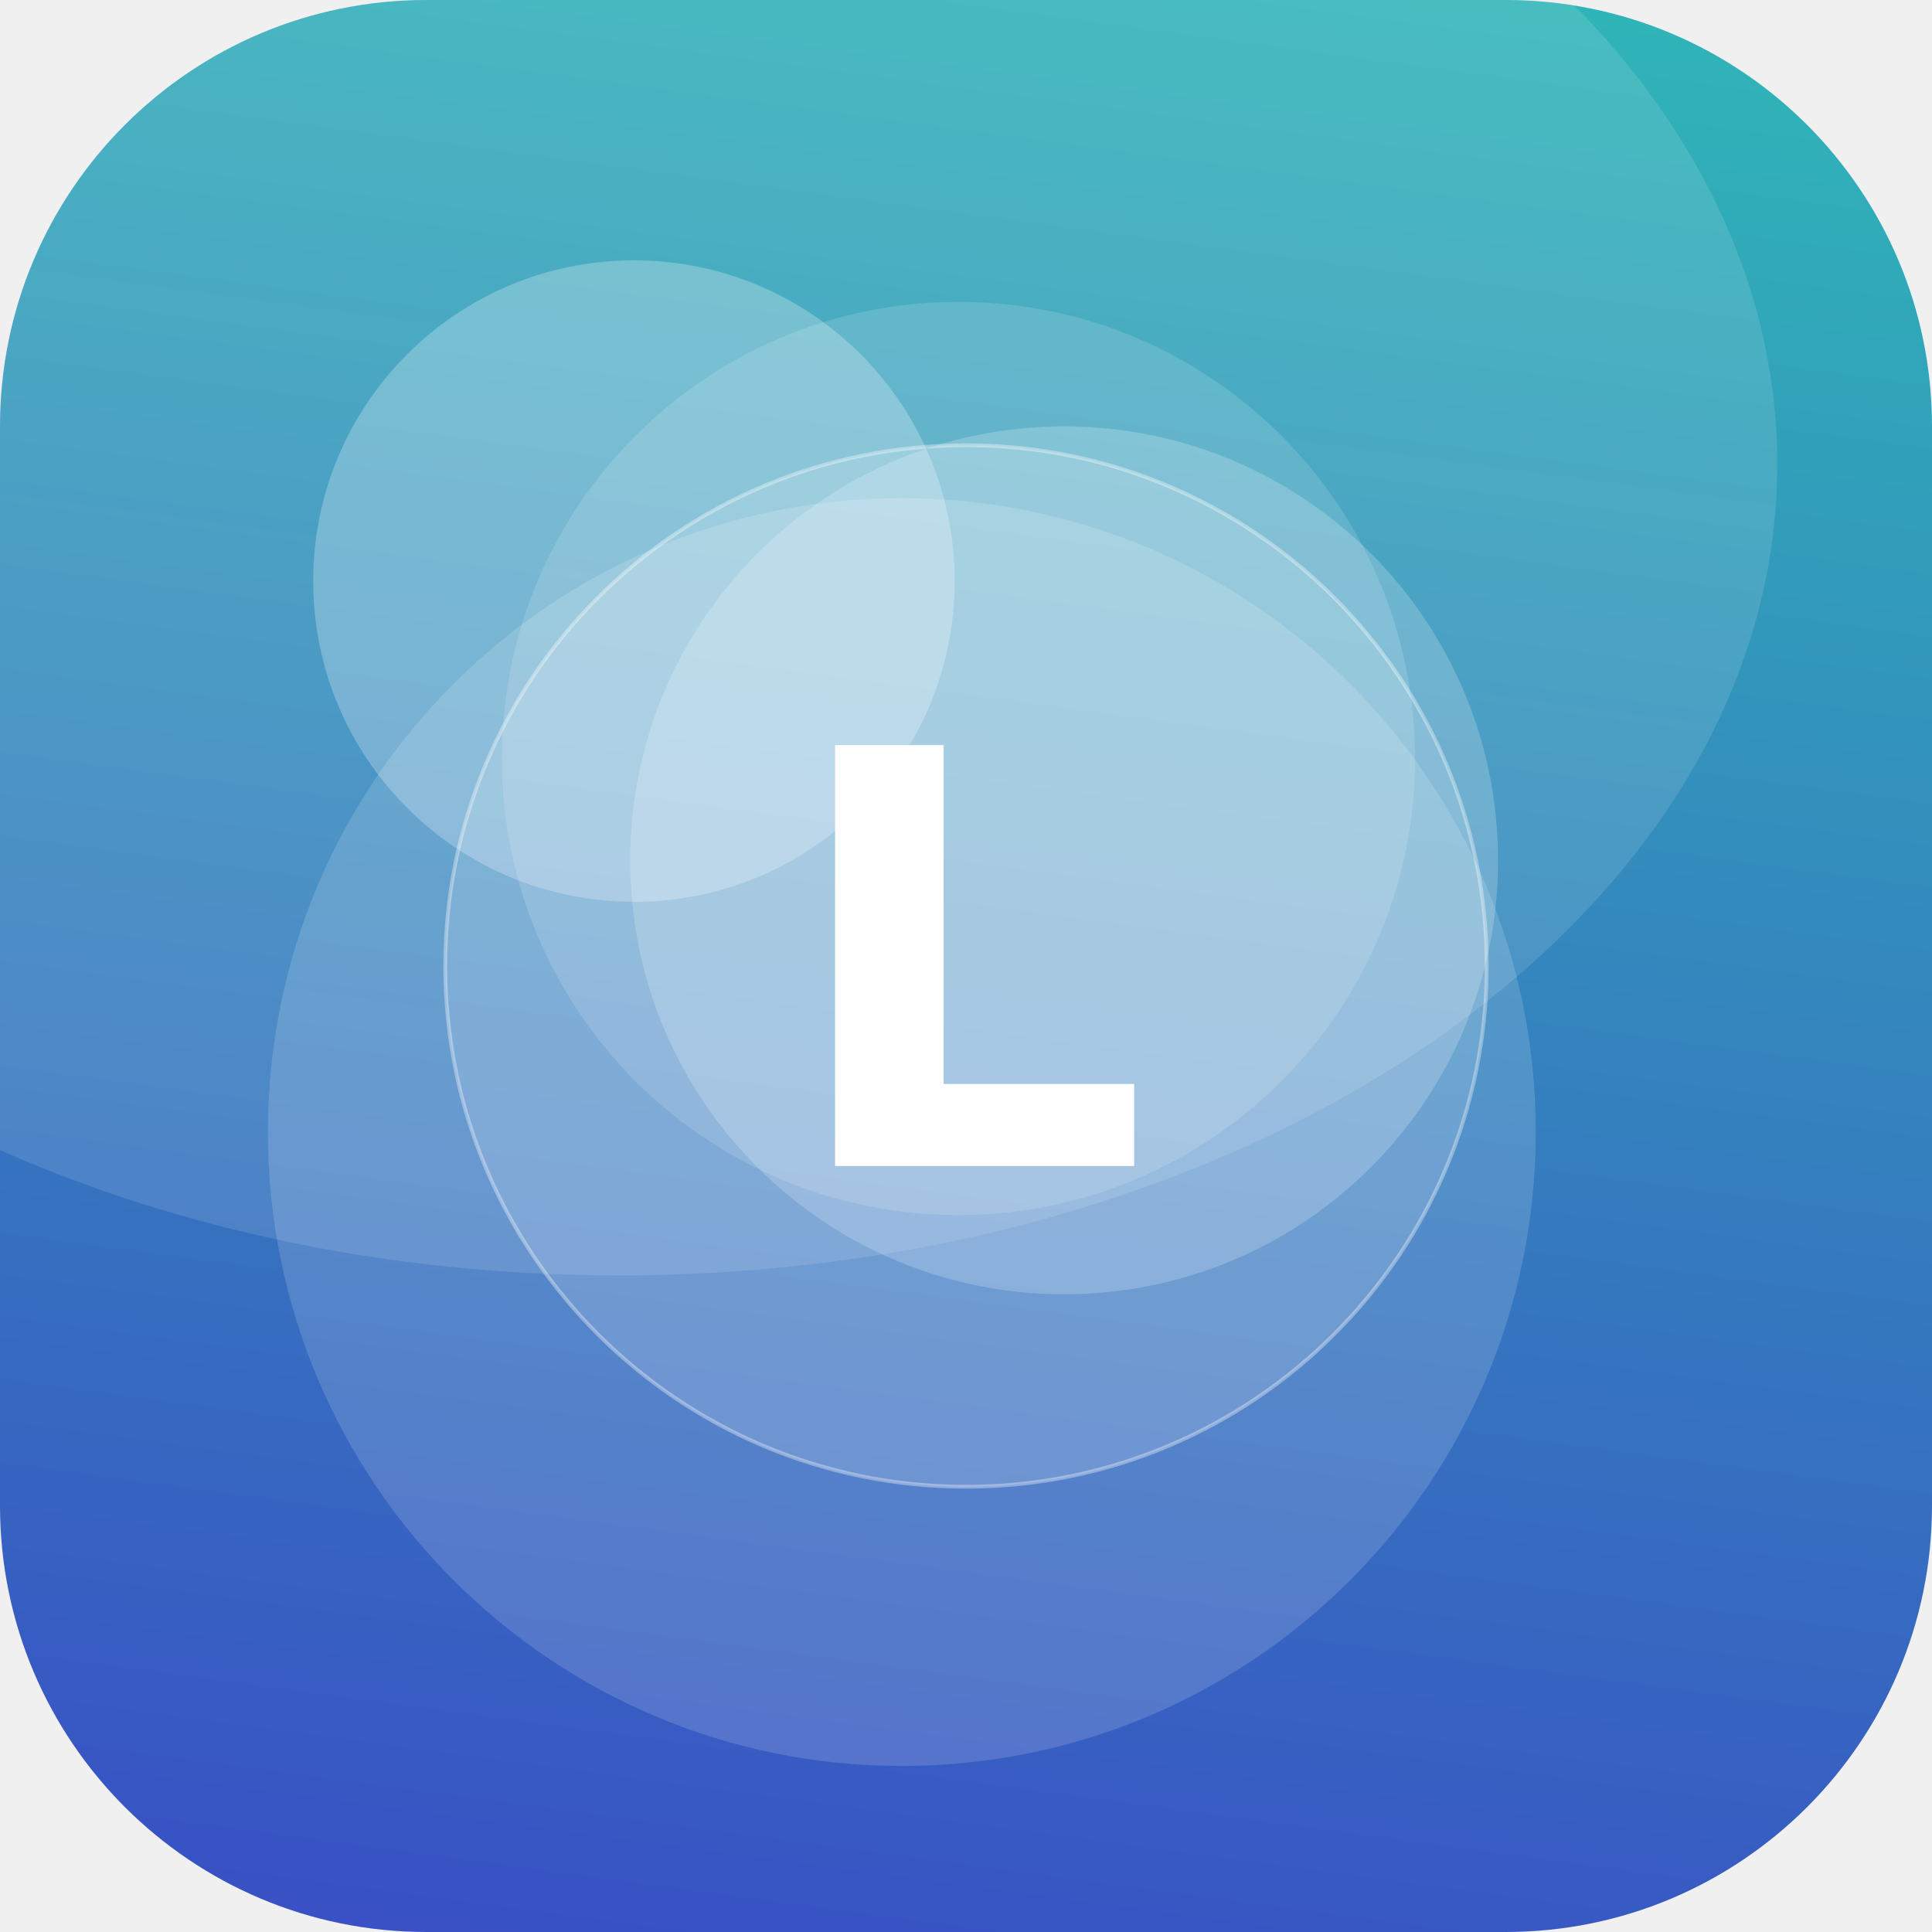
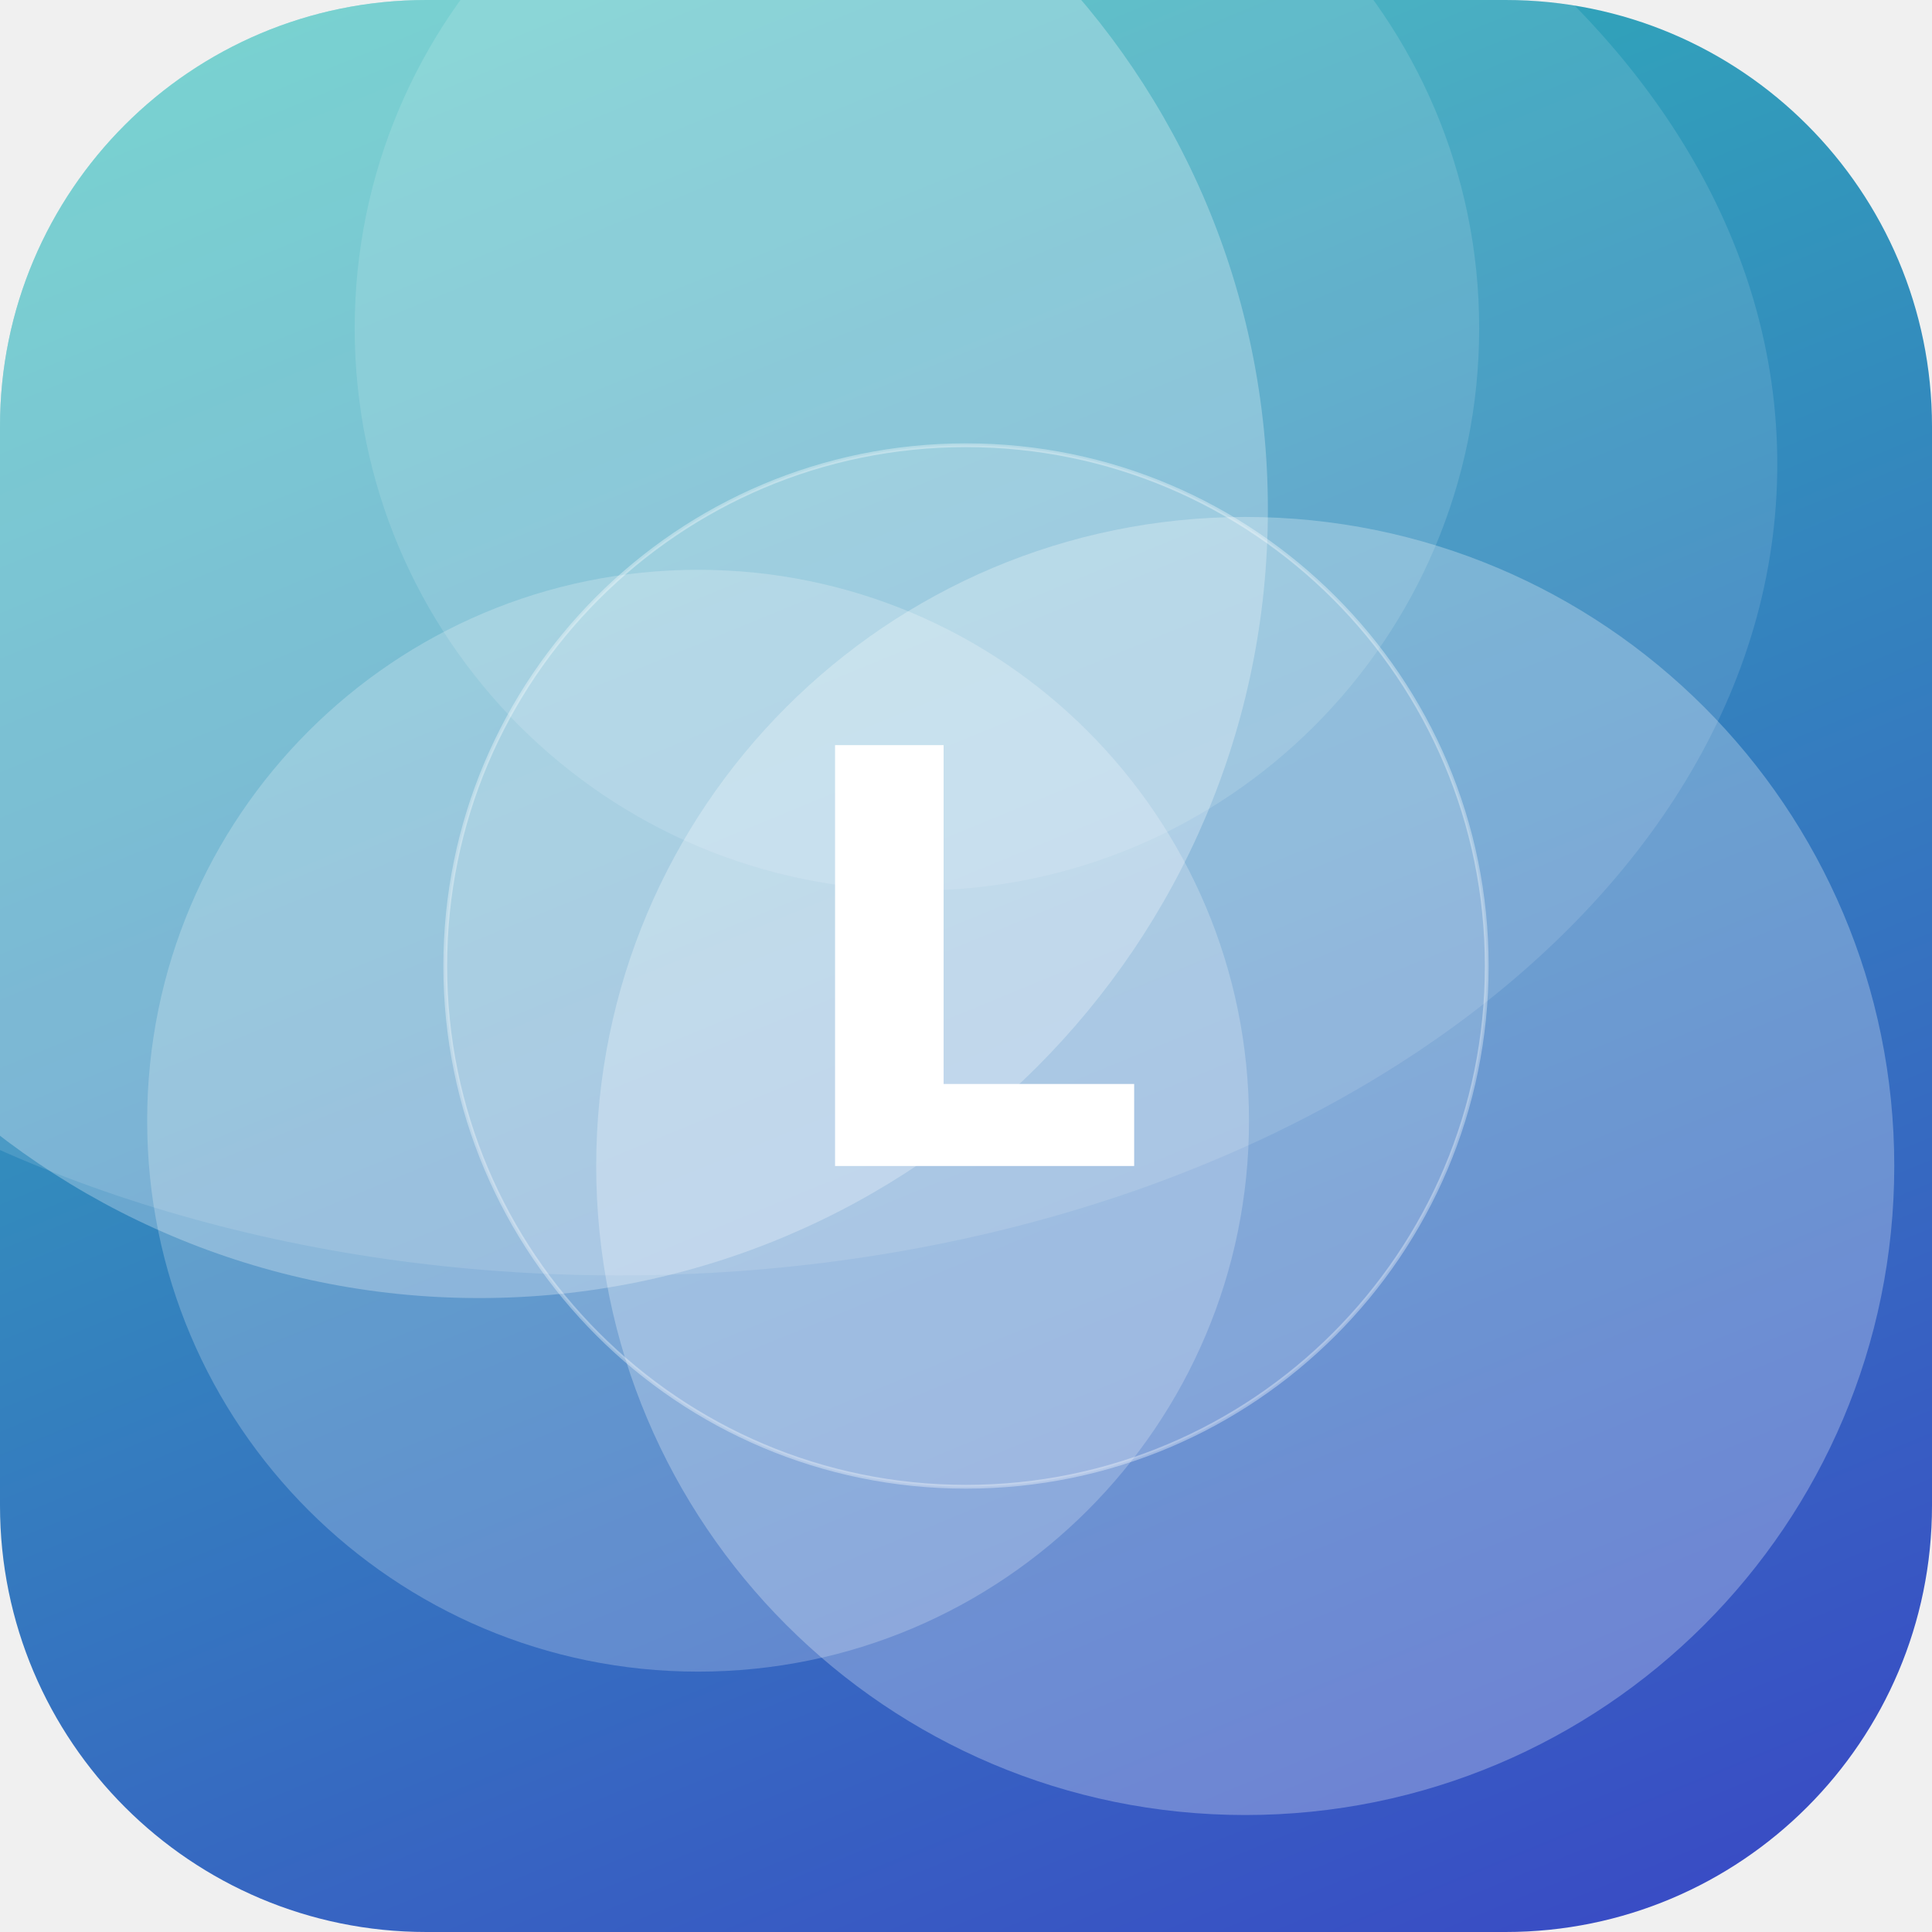
<svg xmlns="http://www.w3.org/2000/svg" width="512" height="512" viewBox="0 0 512 512">
  <defs>
-     <linearGradient id="g" x1="0" y1="0" x2="1" y2="1" gradientTransform="rotate(52 0.5 0.5)">
+     <linearGradient id="g" x1="0" y1="0" x2="1" y2="1" gradientTransform="rotate(23 0.5 0.5)">
      <stop offset="0" stop-color="#2EC4B6" />
      <stop offset="1" stop-color="#3A41C6" />
    </linearGradient>
    <clipPath id="c">
      <rect width="512" height="512" rx="113" />
    </clipPath>
  </defs>
  <g clip-path="url(#c)">
    <rect width="512" height="512" fill="url(#g)" />
-     <circle cx="239" cy="300" r="168" fill="#FFFFFF" fill-opacity="0.15" />
-     <circle cx="282" cy="228" r="115" fill="#FFFFFF" fill-opacity="0.20" />
-     <circle cx="168" cy="154" r="85" fill="#FFFFFF" fill-opacity="0.25" />
-     <circle cx="254" cy="201" r="121" fill="#FFFFFF" fill-opacity="0.14" />
+     <circle cx="243" cy="87" r="149" fill="#FFFFFF" fill-opacity="0.13" />
+     <circle cx="185" cy="297" r="146" fill="#FFFFFF" fill-opacity="0.22" />
+     <circle cx="127" cy="135" r="209" fill="#FFFFFF" fill-opacity="0.27" />
+     <circle cx="330" cy="309" r="172" fill="#FFFFFF" fill-opacity="0.27" />
    <ellipse cx="164" cy="123" rx="307" ry="215" fill="#FFFFFF" fill-opacity="0.12" />
    <circle cx="256" cy="256" r="138" fill="#FFFFFF" fill-opacity="0.16" stroke="#FFFFFF" stroke-opacity="0.35" />
    <text x="50%" y="50%" dy="53" text-anchor="middle" font-family="DejaVu Sans, Helvetica, Arial, sans-serif" font-weight="bold" font-size="153" fill="#FFFFFF">L</text>
  </g>
</svg>
